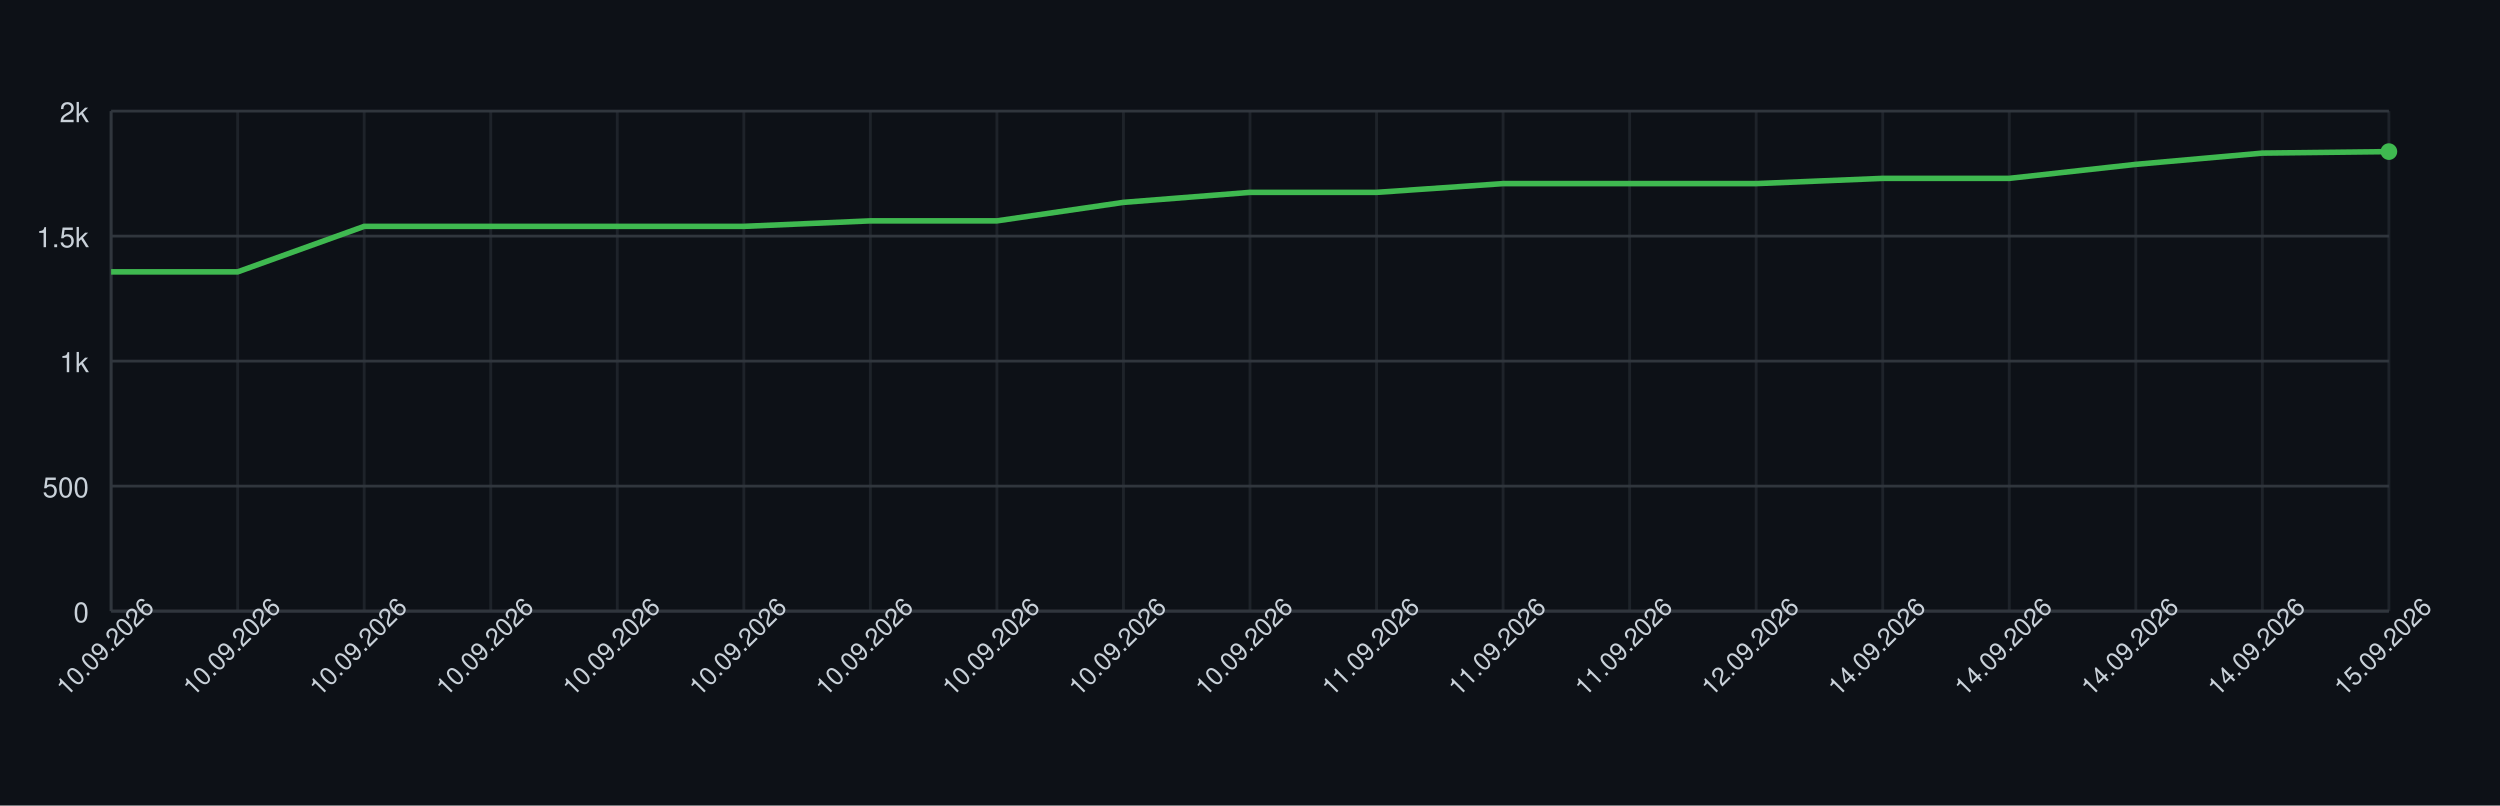
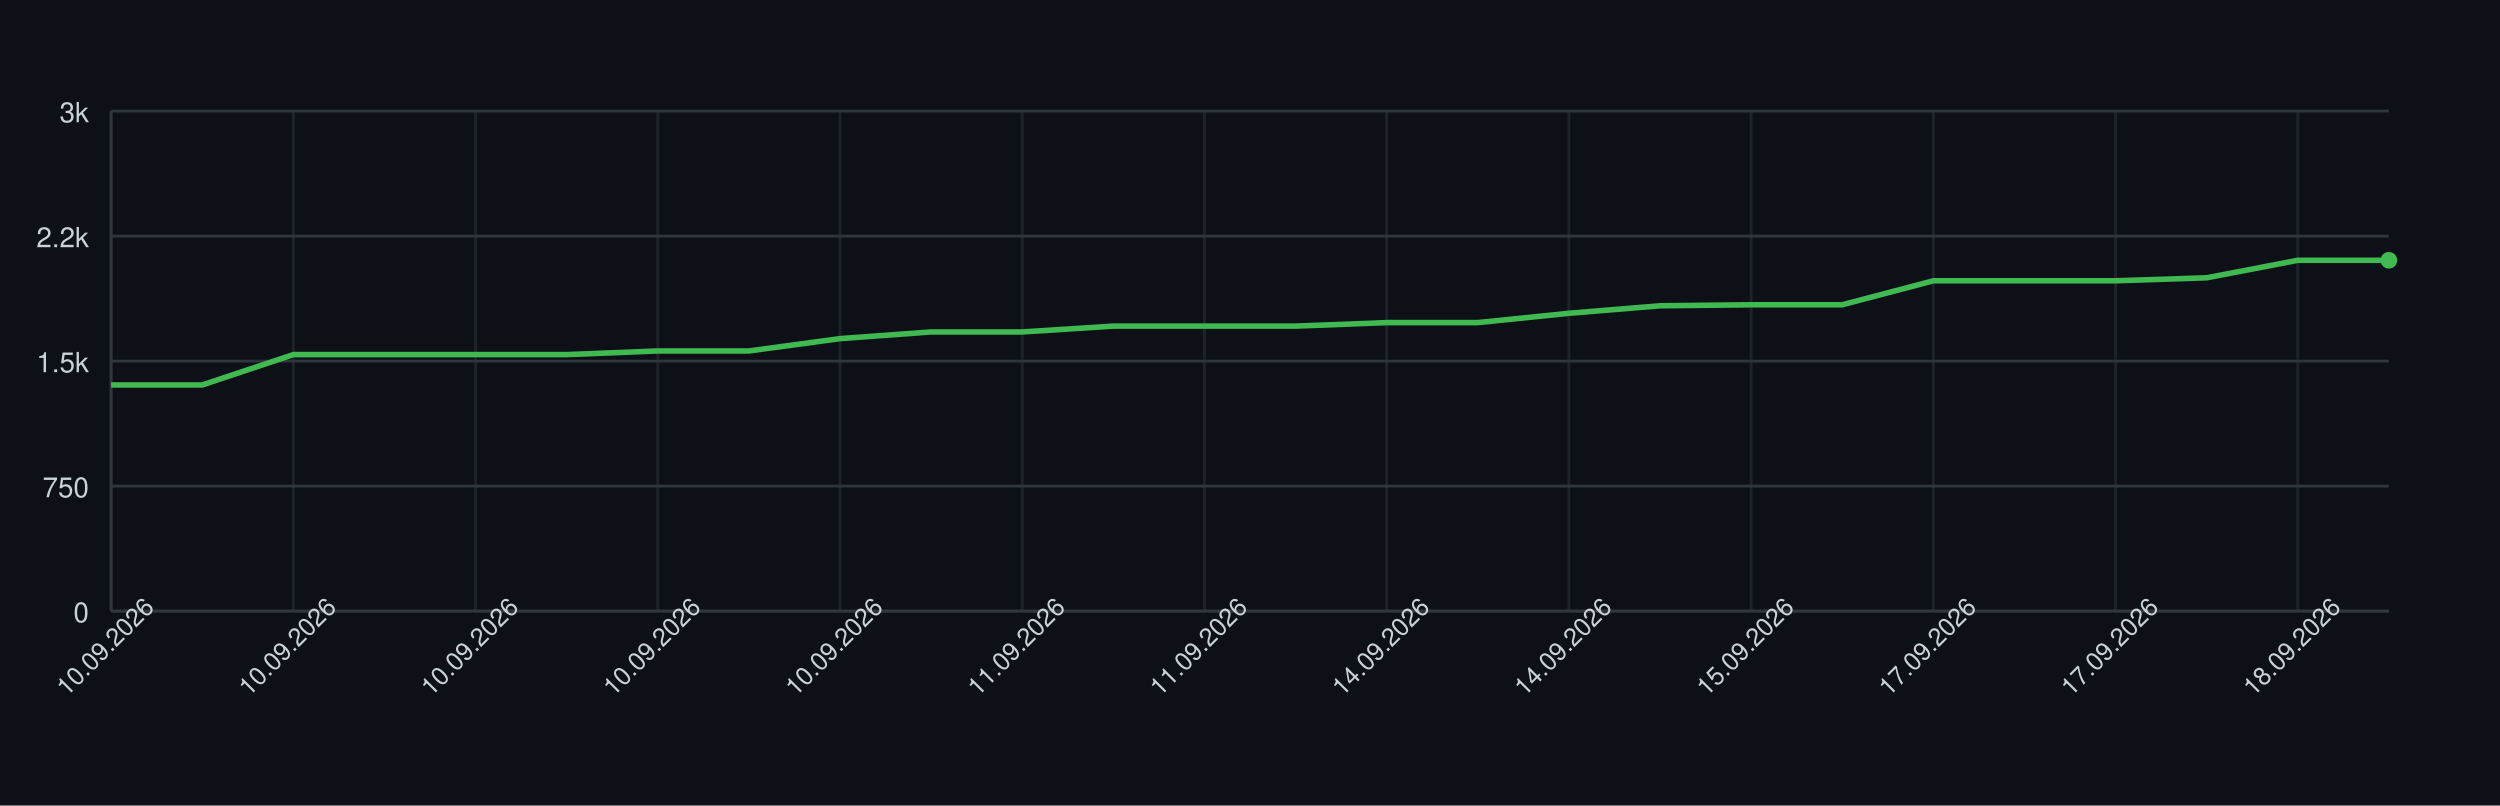
<svg xmlns="http://www.w3.org/2000/svg" width="900" height="290" style="font-family: -apple-system, BlinkMacSystemFont, 'Segoe UI', Helvetica, Arial, sans-serif;">
  <rect width="100%" height="100%" fill="#0d1117" />
  <g>
    <line x1="40" y1="220.00" x2="860" y2="220.00" stroke="#30363d" />
    <text x="32" y="224.00" font-size="10" fill="#c9d1d9" text-anchor="end">0</text>
    <line x1="40" y1="175.00" x2="860" y2="175.00" stroke="#30363d" />
-     <text x="32" y="179.00" font-size="10" fill="#c9d1d9" text-anchor="end">500</text>
+     <text x="32" y="179.00" font-size="10" fill="#c9d1d9" text-anchor="end">750</text>
    <line x1="40" y1="130.00" x2="860" y2="130.00" stroke="#30363d" />
-     <text x="32" y="134.00" font-size="10" fill="#c9d1d9" text-anchor="end">1k</text>
+     <text x="32" y="134.00" font-size="10" fill="#c9d1d9" text-anchor="end">1.5k</text>
    <line x1="40" y1="85.00" x2="860" y2="85.00" stroke="#30363d" />
-     <text x="32" y="89.00" font-size="10" fill="#c9d1d9" text-anchor="end">1.5k</text>
+     <text x="32" y="89.00" font-size="10" fill="#c9d1d9" text-anchor="end">2.2k</text>
    <line x1="40" y1="40.00" x2="860" y2="40.00" stroke="#30363d" />
-     <text x="32" y="44.00" font-size="10" fill="#c9d1d9" text-anchor="end">2k</text>
+     <text x="32" y="44.00" font-size="10" fill="#c9d1d9" text-anchor="end">3k</text>
    <line x1="40.00" y1="40" x2="40.00" y2="220" stroke="#30363d" opacity="0.5" />
-     <line x1="85.56" y1="40" x2="85.56" y2="220" stroke="#30363d" opacity="0.5" />
-     <line x1="131.11" y1="40" x2="131.11" y2="220" stroke="#30363d" opacity="0.5" />
-     <line x1="176.67" y1="40" x2="176.67" y2="220" stroke="#30363d" opacity="0.5" />
-     <line x1="222.22" y1="40" x2="222.22" y2="220" stroke="#30363d" opacity="0.5" />
-     <line x1="267.78" y1="40" x2="267.78" y2="220" stroke="#30363d" opacity="0.5" />
-     <line x1="313.33" y1="40" x2="313.33" y2="220" stroke="#30363d" opacity="0.5" />
-     <line x1="358.89" y1="40" x2="358.89" y2="220" stroke="#30363d" opacity="0.5" />
-     <line x1="404.44" y1="40" x2="404.44" y2="220" stroke="#30363d" opacity="0.5" />
-     <line x1="450.00" y1="40" x2="450.00" y2="220" stroke="#30363d" opacity="0.5" />
-     <line x1="495.56" y1="40" x2="495.56" y2="220" stroke="#30363d" opacity="0.5" />
-     <line x1="541.11" y1="40" x2="541.11" y2="220" stroke="#30363d" opacity="0.5" />
-     <line x1="586.67" y1="40" x2="586.67" y2="220" stroke="#30363d" opacity="0.5" />
-     <line x1="632.22" y1="40" x2="632.22" y2="220" stroke="#30363d" opacity="0.5" />
-     <line x1="677.78" y1="40" x2="677.78" y2="220" stroke="#30363d" opacity="0.5" />
-     <line x1="723.33" y1="40" x2="723.33" y2="220" stroke="#30363d" opacity="0.5" />
-     <line x1="768.89" y1="40" x2="768.89" y2="220" stroke="#30363d" opacity="0.5" />
-     <line x1="814.44" y1="40" x2="814.44" y2="220" stroke="#30363d" opacity="0.5" />
-     <line x1="860.00" y1="40" x2="860.00" y2="220" stroke="#30363d" opacity="0.5" />
+     <line x1="105.60" y1="40" x2="105.60" y2="220" stroke="#30363d" opacity="0.5" />
+     <line x1="171.20" y1="40" x2="171.20" y2="220" stroke="#30363d" opacity="0.5" />
+     <line x1="236.80" y1="40" x2="236.80" y2="220" stroke="#30363d" opacity="0.5" />
+     <line x1="302.40" y1="40" x2="302.40" y2="220" stroke="#30363d" opacity="0.5" />
+     <line x1="368.00" y1="40" x2="368.00" y2="220" stroke="#30363d" opacity="0.5" />
+     <line x1="433.60" y1="40" x2="433.60" y2="220" stroke="#30363d" opacity="0.5" />
+     <line x1="499.20" y1="40" x2="499.20" y2="220" stroke="#30363d" opacity="0.5" />
+     <line x1="564.80" y1="40" x2="564.80" y2="220" stroke="#30363d" opacity="0.5" />
+     <line x1="630.40" y1="40" x2="630.40" y2="220" stroke="#30363d" opacity="0.5" />
+     <line x1="696.00" y1="40" x2="696.00" y2="220" stroke="#30363d" opacity="0.5" />
+     <line x1="761.60" y1="40" x2="761.60" y2="220" stroke="#30363d" opacity="0.5" />
+     <line x1="827.20" y1="40" x2="827.20" y2="220" stroke="#30363d" opacity="0.5" />
    <line x1="40" y1="220" x2="860" y2="220" stroke="#30363d" />
    <line x1="40" y1="40" x2="40" y2="220" stroke="#30363d" />
-     <path d="M 40.00 97.87 L 85.56 97.87 L 131.11 81.49 L 176.67 81.49 L 222.22 81.49 L 267.78 81.49 L 313.33 79.51 L 358.89 79.51 L 404.44 72.85 L 450.00 69.25 L 495.56 69.25 L 541.11 66.10 L 586.67 66.10 L 632.22 66.10 L 677.78 64.21 L 723.33 64.21 L 768.89 59.17 L 814.44 55.12 L 860.00 54.58" fill="none" stroke="#3fb950" stroke-width="2" />
-     <circle cx="860.00" cy="54.58" r="3" fill="#3fb950" />
+     <path d="M 40.00 138.58 L 72.80 138.58 L 105.60 127.66 L 138.40 127.66 L 171.20 127.66 L 204.00 127.66 L 236.80 126.34 L 269.60 126.34 L 302.40 121.90 L 335.20 119.50 L 368.00 119.50 L 400.80 117.40 L 433.60 117.40 L 466.40 117.40 L 499.20 116.14 L 532.00 116.14 L 564.80 112.78 L 597.60 110.08 L 630.40 109.72 L 663.20 109.72 L 696.00 101.08 L 728.80 101.08 L 761.60 101.08 L 794.40 100.00 L 827.20 93.70 L 860.00 93.70" fill="none" stroke="#3fb950" stroke-width="2" />
+     <circle cx="860.00" cy="93.70" r="3" fill="#3fb950" />
    <text x="40.00" y="235.00" font-size="9" fill="#c9d1d9" text-anchor="middle" transform="rotate(-45 40.00 235.00)">10.09.2026</text>
-     <text x="85.56" y="235.00" font-size="9" fill="#c9d1d9" text-anchor="middle" transform="rotate(-45 85.56 235.00)">10.09.2026</text>
-     <text x="131.11" y="235.00" font-size="9" fill="#c9d1d9" text-anchor="middle" transform="rotate(-45 131.11 235.00)">10.09.2026</text>
-     <text x="176.67" y="235.00" font-size="9" fill="#c9d1d9" text-anchor="middle" transform="rotate(-45 176.67 235.00)">10.09.2026</text>
-     <text x="222.22" y="235.00" font-size="9" fill="#c9d1d9" text-anchor="middle" transform="rotate(-45 222.22 235.00)">10.09.2026</text>
-     <text x="267.78" y="235.00" font-size="9" fill="#c9d1d9" text-anchor="middle" transform="rotate(-45 267.78 235.00)">10.09.2026</text>
-     <text x="313.33" y="235.00" font-size="9" fill="#c9d1d9" text-anchor="middle" transform="rotate(-45 313.33 235.00)">10.09.2026</text>
-     <text x="358.89" y="235.00" font-size="9" fill="#c9d1d9" text-anchor="middle" transform="rotate(-45 358.89 235.00)">10.09.2026</text>
-     <text x="404.44" y="235.00" font-size="9" fill="#c9d1d9" text-anchor="middle" transform="rotate(-45 404.44 235.00)">10.09.2026</text>
-     <text x="450.00" y="235.00" font-size="9" fill="#c9d1d9" text-anchor="middle" transform="rotate(-45 450.00 235.00)">10.09.2026</text>
-     <text x="495.56" y="235.00" font-size="9" fill="#c9d1d9" text-anchor="middle" transform="rotate(-45 495.56 235.00)">11.09.2026</text>
-     <text x="541.11" y="235.00" font-size="9" fill="#c9d1d9" text-anchor="middle" transform="rotate(-45 541.11 235.00)">11.09.2026</text>
-     <text x="586.67" y="235.00" font-size="9" fill="#c9d1d9" text-anchor="middle" transform="rotate(-45 586.67 235.00)">11.09.2026</text>
-     <text x="632.22" y="235.00" font-size="9" fill="#c9d1d9" text-anchor="middle" transform="rotate(-45 632.22 235.00)">12.09.2026</text>
-     <text x="677.78" y="235.00" font-size="9" fill="#c9d1d9" text-anchor="middle" transform="rotate(-45 677.78 235.00)">14.09.2026</text>
-     <text x="723.33" y="235.00" font-size="9" fill="#c9d1d9" text-anchor="middle" transform="rotate(-45 723.33 235.00)">14.09.2026</text>
-     <text x="768.89" y="235.00" font-size="9" fill="#c9d1d9" text-anchor="middle" transform="rotate(-45 768.89 235.00)">14.09.2026</text>
-     <text x="814.44" y="235.00" font-size="9" fill="#c9d1d9" text-anchor="middle" transform="rotate(-45 814.44 235.00)">14.09.2026</text>
-     <text x="860.00" y="235.00" font-size="9" fill="#c9d1d9" text-anchor="middle" transform="rotate(-45 860.00 235.00)">15.09.2026</text>
+     <text x="105.60" y="235.00" font-size="9" fill="#c9d1d9" text-anchor="middle" transform="rotate(-45 105.60 235.00)">10.09.2026</text>
+     <text x="171.20" y="235.00" font-size="9" fill="#c9d1d9" text-anchor="middle" transform="rotate(-45 171.20 235.00)">10.09.2026</text>
+     <text x="236.80" y="235.00" font-size="9" fill="#c9d1d9" text-anchor="middle" transform="rotate(-45 236.80 235.00)">10.09.2026</text>
+     <text x="302.40" y="235.00" font-size="9" fill="#c9d1d9" text-anchor="middle" transform="rotate(-45 302.40 235.00)">10.09.2026</text>
+     <text x="368.00" y="235.00" font-size="9" fill="#c9d1d9" text-anchor="middle" transform="rotate(-45 368.00 235.00)">11.09.2026</text>
+     <text x="433.60" y="235.00" font-size="9" fill="#c9d1d9" text-anchor="middle" transform="rotate(-45 433.60 235.00)">11.09.2026</text>
+     <text x="499.20" y="235.00" font-size="9" fill="#c9d1d9" text-anchor="middle" transform="rotate(-45 499.20 235.00)">14.09.2026</text>
+     <text x="564.80" y="235.00" font-size="9" fill="#c9d1d9" text-anchor="middle" transform="rotate(-45 564.80 235.00)">14.09.2026</text>
+     <text x="630.40" y="235.00" font-size="9" fill="#c9d1d9" text-anchor="middle" transform="rotate(-45 630.40 235.00)">15.09.2026</text>
+     <text x="696.00" y="235.00" font-size="9" fill="#c9d1d9" text-anchor="middle" transform="rotate(-45 696.00 235.00)">17.09.2026</text>
+     <text x="761.60" y="235.00" font-size="9" fill="#c9d1d9" text-anchor="middle" transform="rotate(-45 761.60 235.00)">17.09.2026</text>
+     <text x="827.20" y="235.00" font-size="9" fill="#c9d1d9" text-anchor="middle" transform="rotate(-45 827.20 235.00)">18.09.2026</text>
  </g>
</svg>
